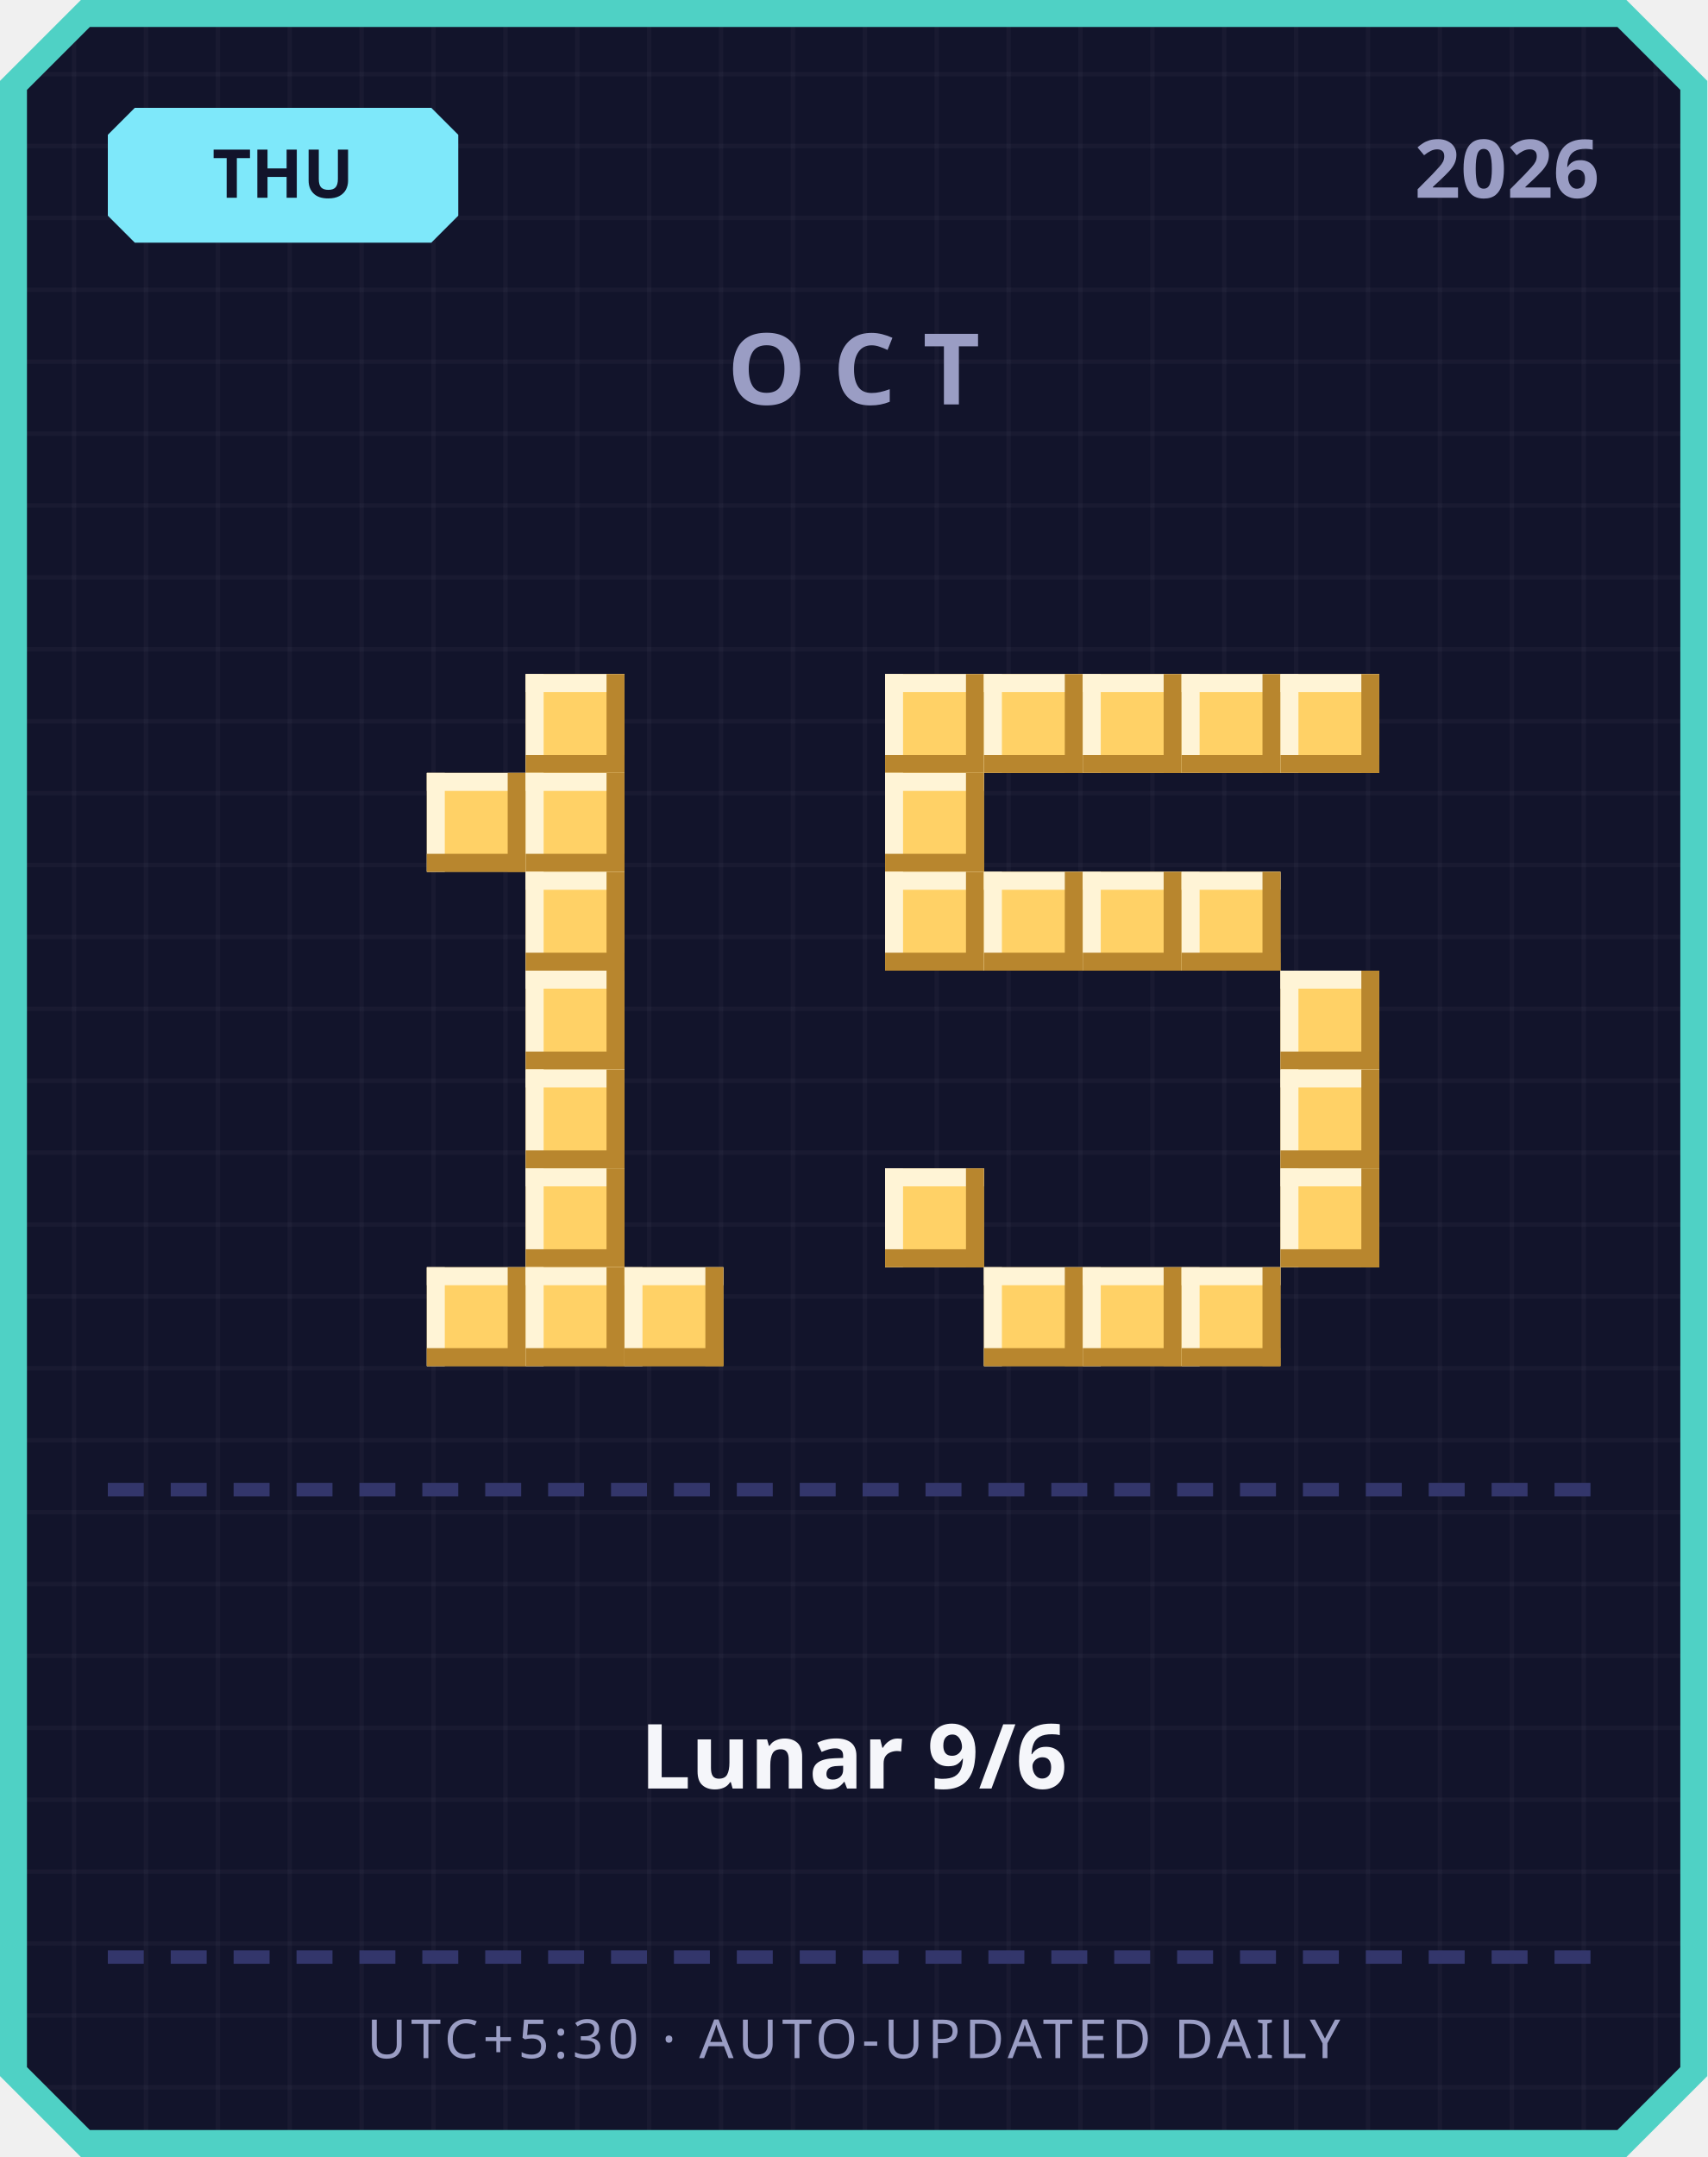
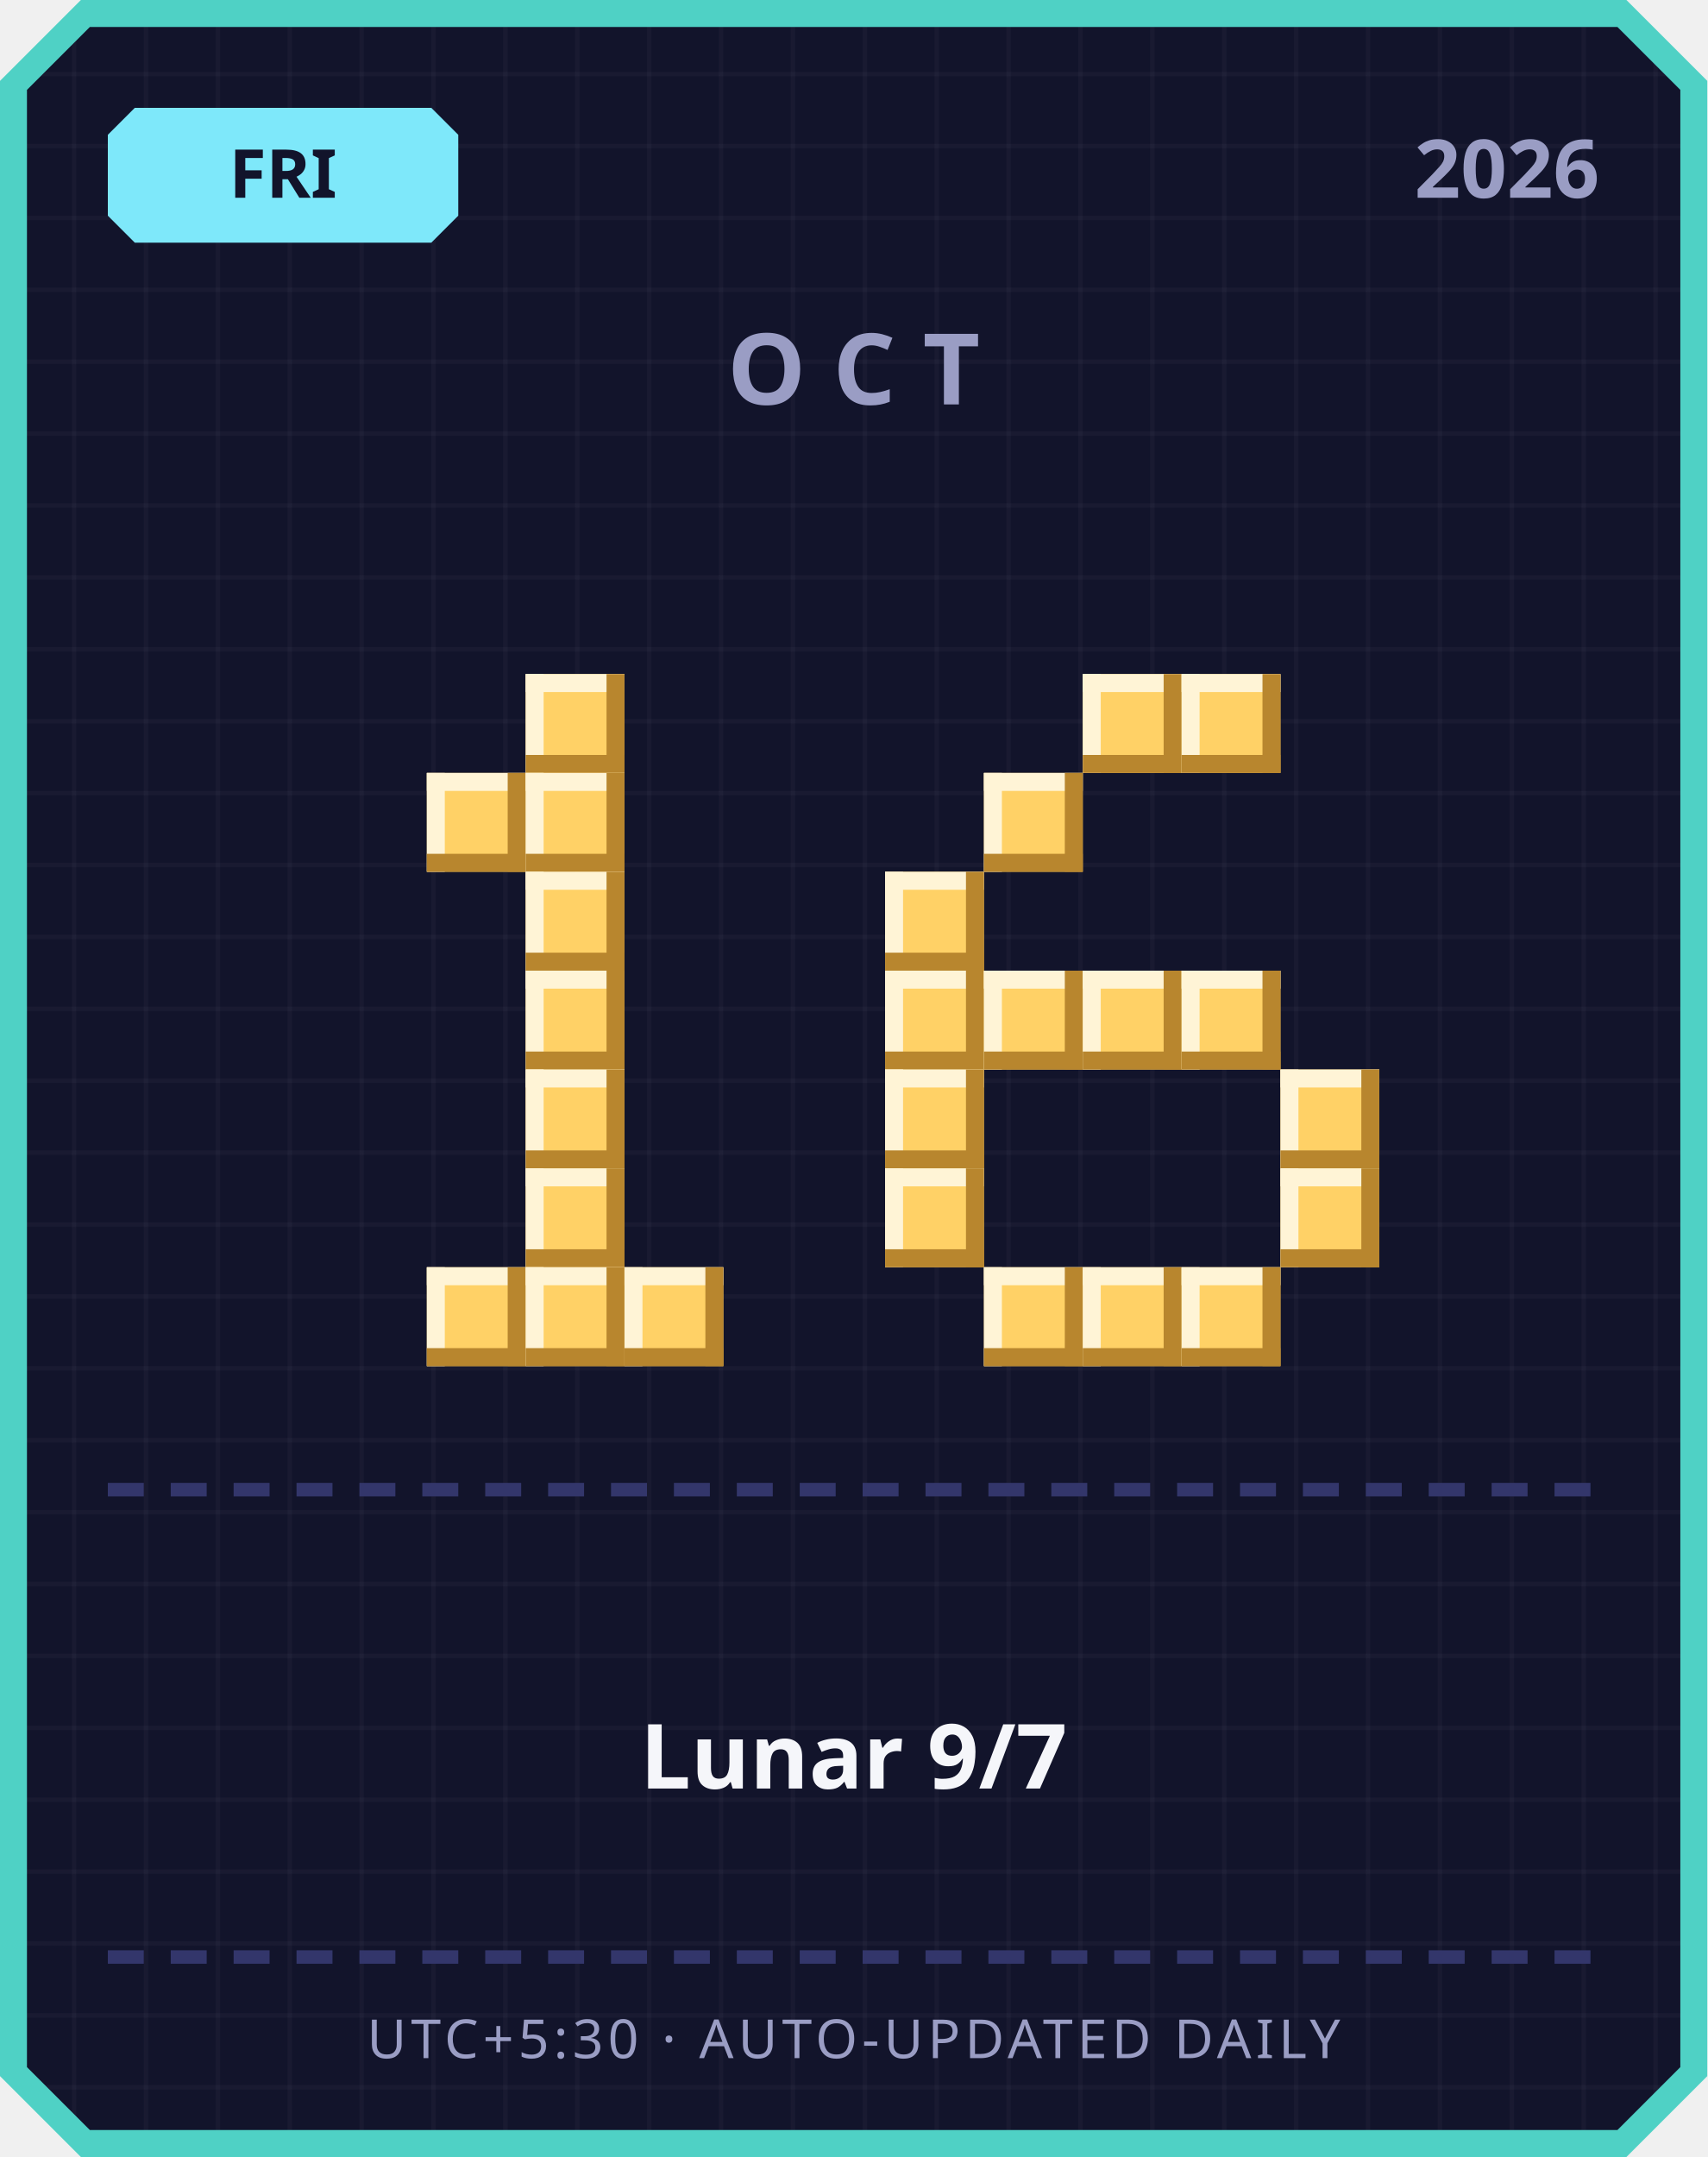
<svg xmlns="http://www.w3.org/2000/svg" width="380" height="480" viewBox="0 0 380 480">
  <defs>
    <pattern id="grid" width="16" height="16" patternUnits="userSpaceOnUse">
      <rect width="16" height="16" fill="#12142b" />
      <rect width="1" height="16" fill="#ffffff" opacity="0.03" />
      <rect width="16" height="1" fill="#ffffff" opacity="0.03" />
    </pattern>
  </defs>
  <path d="M 18,0 L 362,0 L 380,18 L 380,462 L 362,480 L 18,480 L 0,462 L 0,18 Z" fill="#4fd1c5" />
  <path d="M 20,6 L 360,6 L 374,20 L 374,460 L 360,474 L 20,474 L 6,460 L 6,20 Z" fill="url(#grid)" />
  <path d="M 30,24 L 96,24 L 102,30 L 102,48 L 96,54 L 30,54 L 24,48 L 24,30 Z" fill="#7ee8fa" />
-   <text x="63" y="44" text-anchor="middle" font-family="'Segoe UI', sans-serif" font-size="15" font-weight="700" fill="#12142b">THU</text>
+   <text x="63" y="44" text-anchor="middle" font-family="'Segoe UI', sans-serif" font-size="15" font-weight="700" fill="#12142b">FRI</text>
  <text x="356" y="44" text-anchor="end" font-family="'Segoe UI', sans-serif" font-size="18" font-weight="700" fill="#9a9dc4">2026</text>
  <text x="190" y="90" text-anchor="middle" font-family="'Segoe UI', sans-serif" font-size="22" font-weight="700" letter-spacing="6" fill="#9a9dc4">OCT</text>
  <rect x="117" y="150" width="22" height="22" fill="#ffd166" />
  <rect x="117" y="150" width="22" height="4" fill="#fff4d6" />
  <rect x="117" y="150" width="4" height="22" fill="#fff4d6" />
  <rect x="117" y="168" width="22" height="4" fill="#b8862e" />
  <rect x="135" y="150" width="4" height="22" fill="#b8862e" />
  <rect x="95" y="172" width="22" height="22" fill="#ffd166" />
  <rect x="95" y="172" width="22" height="4" fill="#fff4d6" />
  <rect x="95" y="172" width="4" height="22" fill="#fff4d6" />
  <rect x="95" y="190" width="22" height="4" fill="#b8862e" />
  <rect x="113" y="172" width="4" height="22" fill="#b8862e" />
  <rect x="117" y="172" width="22" height="22" fill="#ffd166" />
  <rect x="117" y="172" width="22" height="4" fill="#fff4d6" />
  <rect x="117" y="172" width="4" height="22" fill="#fff4d6" />
  <rect x="117" y="190" width="22" height="4" fill="#b8862e" />
  <rect x="135" y="172" width="4" height="22" fill="#b8862e" />
  <rect x="117" y="194" width="22" height="22" fill="#ffd166" />
  <rect x="117" y="194" width="22" height="4" fill="#fff4d6" />
  <rect x="117" y="194" width="4" height="22" fill="#fff4d6" />
  <rect x="117" y="212" width="22" height="4" fill="#b8862e" />
  <rect x="135" y="194" width="4" height="22" fill="#b8862e" />
  <rect x="117" y="216" width="22" height="22" fill="#ffd166" />
  <rect x="117" y="216" width="22" height="4" fill="#fff4d6" />
  <rect x="117" y="216" width="4" height="22" fill="#fff4d6" />
  <rect x="117" y="234" width="22" height="4" fill="#b8862e" />
  <rect x="135" y="216" width="4" height="22" fill="#b8862e" />
  <rect x="117" y="238" width="22" height="22" fill="#ffd166" />
  <rect x="117" y="238" width="22" height="4" fill="#fff4d6" />
  <rect x="117" y="238" width="4" height="22" fill="#fff4d6" />
  <rect x="117" y="256" width="22" height="4" fill="#b8862e" />
  <rect x="135" y="238" width="4" height="22" fill="#b8862e" />
  <rect x="117" y="260" width="22" height="22" fill="#ffd166" />
  <rect x="117" y="260" width="22" height="4" fill="#fff4d6" />
  <rect x="117" y="260" width="4" height="22" fill="#fff4d6" />
  <rect x="117" y="278" width="22" height="4" fill="#b8862e" />
  <rect x="135" y="260" width="4" height="22" fill="#b8862e" />
  <rect x="95" y="282" width="22" height="22" fill="#ffd166" />
  <rect x="95" y="282" width="22" height="4" fill="#fff4d6" />
  <rect x="95" y="282" width="4" height="22" fill="#fff4d6" />
  <rect x="95" y="300" width="22" height="4" fill="#b8862e" />
  <rect x="113" y="282" width="4" height="22" fill="#b8862e" />
  <rect x="117" y="282" width="22" height="22" fill="#ffd166" />
  <rect x="117" y="282" width="22" height="4" fill="#fff4d6" />
  <rect x="117" y="282" width="4" height="22" fill="#fff4d6" />
  <rect x="117" y="300" width="22" height="4" fill="#b8862e" />
  <rect x="135" y="282" width="4" height="22" fill="#b8862e" />
  <rect x="139" y="282" width="22" height="22" fill="#ffd166" />
  <rect x="139" y="282" width="22" height="4" fill="#fff4d6" />
  <rect x="139" y="282" width="4" height="22" fill="#fff4d6" />
  <rect x="139" y="300" width="22" height="4" fill="#b8862e" />
  <rect x="157" y="282" width="4" height="22" fill="#b8862e" />
-   <rect x="197" y="150" width="22" height="22" fill="#ffd166" />
-   <rect x="197" y="150" width="22" height="4" fill="#fff4d6" />
-   <rect x="197" y="150" width="4" height="22" fill="#fff4d6" />
-   <rect x="197" y="168" width="22" height="4" fill="#b8862e" />
-   <rect x="215" y="150" width="4" height="22" fill="#b8862e" />
-   <rect x="219" y="150" width="22" height="22" fill="#ffd166" />
-   <rect x="219" y="150" width="22" height="4" fill="#fff4d6" />
-   <rect x="219" y="150" width="4" height="22" fill="#fff4d6" />
-   <rect x="219" y="168" width="22" height="4" fill="#b8862e" />
-   <rect x="237" y="150" width="4" height="22" fill="#b8862e" />
  <rect x="241" y="150" width="22" height="22" fill="#ffd166" />
  <rect x="241" y="150" width="22" height="4" fill="#fff4d6" />
  <rect x="241" y="150" width="4" height="22" fill="#fff4d6" />
  <rect x="241" y="168" width="22" height="4" fill="#b8862e" />
  <rect x="259" y="150" width="4" height="22" fill="#b8862e" />
  <rect x="263" y="150" width="22" height="22" fill="#ffd166" />
  <rect x="263" y="150" width="22" height="4" fill="#fff4d6" />
  <rect x="263" y="150" width="4" height="22" fill="#fff4d6" />
  <rect x="263" y="168" width="22" height="4" fill="#b8862e" />
  <rect x="281" y="150" width="4" height="22" fill="#b8862e" />
-   <rect x="285" y="150" width="22" height="22" fill="#ffd166" />
-   <rect x="285" y="150" width="22" height="4" fill="#fff4d6" />
-   <rect x="285" y="150" width="4" height="22" fill="#fff4d6" />
-   <rect x="285" y="168" width="22" height="4" fill="#b8862e" />
-   <rect x="303" y="150" width="4" height="22" fill="#b8862e" />
-   <rect x="197" y="172" width="22" height="22" fill="#ffd166" />
-   <rect x="197" y="172" width="22" height="4" fill="#fff4d6" />
-   <rect x="197" y="172" width="4" height="22" fill="#fff4d6" />
-   <rect x="197" y="190" width="22" height="4" fill="#b8862e" />
-   <rect x="215" y="172" width="4" height="22" fill="#b8862e" />
+   <rect x="219" y="172" width="22" height="22" fill="#ffd166" />
+   <rect x="219" y="172" width="22" height="4" fill="#fff4d6" />
+   <rect x="219" y="172" width="4" height="22" fill="#fff4d6" />
+   <rect x="219" y="190" width="22" height="4" fill="#b8862e" />
+   <rect x="237" y="172" width="4" height="22" fill="#b8862e" />
  <rect x="197" y="194" width="22" height="22" fill="#ffd166" />
  <rect x="197" y="194" width="22" height="4" fill="#fff4d6" />
  <rect x="197" y="194" width="4" height="22" fill="#fff4d6" />
  <rect x="197" y="212" width="22" height="4" fill="#b8862e" />
  <rect x="215" y="194" width="4" height="22" fill="#b8862e" />
-   <rect x="219" y="194" width="22" height="22" fill="#ffd166" />
-   <rect x="219" y="194" width="22" height="4" fill="#fff4d6" />
-   <rect x="219" y="194" width="4" height="22" fill="#fff4d6" />
-   <rect x="219" y="212" width="22" height="4" fill="#b8862e" />
-   <rect x="237" y="194" width="4" height="22" fill="#b8862e" />
-   <rect x="241" y="194" width="22" height="22" fill="#ffd166" />
-   <rect x="241" y="194" width="22" height="4" fill="#fff4d6" />
-   <rect x="241" y="194" width="4" height="22" fill="#fff4d6" />
-   <rect x="241" y="212" width="22" height="4" fill="#b8862e" />
-   <rect x="259" y="194" width="4" height="22" fill="#b8862e" />
-   <rect x="263" y="194" width="22" height="22" fill="#ffd166" />
-   <rect x="263" y="194" width="22" height="4" fill="#fff4d6" />
-   <rect x="263" y="194" width="4" height="22" fill="#fff4d6" />
-   <rect x="263" y="212" width="22" height="4" fill="#b8862e" />
-   <rect x="281" y="194" width="4" height="22" fill="#b8862e" />
-   <rect x="285" y="216" width="22" height="22" fill="#ffd166" />
-   <rect x="285" y="216" width="22" height="4" fill="#fff4d6" />
-   <rect x="285" y="216" width="4" height="22" fill="#fff4d6" />
-   <rect x="285" y="234" width="22" height="4" fill="#b8862e" />
-   <rect x="303" y="216" width="4" height="22" fill="#b8862e" />
+   <rect x="197" y="216" width="22" height="22" fill="#ffd166" />
+   <rect x="197" y="216" width="22" height="4" fill="#fff4d6" />
+   <rect x="197" y="216" width="4" height="22" fill="#fff4d6" />
+   <rect x="197" y="234" width="22" height="4" fill="#b8862e" />
+   <rect x="215" y="216" width="4" height="22" fill="#b8862e" />
+   <rect x="219" y="216" width="22" height="22" fill="#ffd166" />
+   <rect x="219" y="216" width="22" height="4" fill="#fff4d6" />
+   <rect x="219" y="216" width="4" height="22" fill="#fff4d6" />
+   <rect x="219" y="234" width="22" height="4" fill="#b8862e" />
+   <rect x="237" y="216" width="4" height="22" fill="#b8862e" />
+   <rect x="241" y="216" width="22" height="22" fill="#ffd166" />
+   <rect x="241" y="216" width="22" height="4" fill="#fff4d6" />
+   <rect x="241" y="216" width="4" height="22" fill="#fff4d6" />
+   <rect x="241" y="234" width="22" height="4" fill="#b8862e" />
+   <rect x="259" y="216" width="4" height="22" fill="#b8862e" />
+   <rect x="263" y="216" width="22" height="22" fill="#ffd166" />
+   <rect x="263" y="216" width="22" height="4" fill="#fff4d6" />
+   <rect x="263" y="216" width="4" height="22" fill="#fff4d6" />
+   <rect x="263" y="234" width="22" height="4" fill="#b8862e" />
+   <rect x="281" y="216" width="4" height="22" fill="#b8862e" />
+   <rect x="197" y="238" width="22" height="22" fill="#ffd166" />
+   <rect x="197" y="238" width="22" height="4" fill="#fff4d6" />
+   <rect x="197" y="238" width="4" height="22" fill="#fff4d6" />
+   <rect x="197" y="256" width="22" height="4" fill="#b8862e" />
+   <rect x="215" y="238" width="4" height="22" fill="#b8862e" />
  <rect x="285" y="238" width="22" height="22" fill="#ffd166" />
  <rect x="285" y="238" width="22" height="4" fill="#fff4d6" />
  <rect x="285" y="238" width="4" height="22" fill="#fff4d6" />
  <rect x="285" y="256" width="22" height="4" fill="#b8862e" />
  <rect x="303" y="238" width="4" height="22" fill="#b8862e" />
  <rect x="197" y="260" width="22" height="22" fill="#ffd166" />
  <rect x="197" y="260" width="22" height="4" fill="#fff4d6" />
  <rect x="197" y="260" width="4" height="22" fill="#fff4d6" />
  <rect x="197" y="278" width="22" height="4" fill="#b8862e" />
  <rect x="215" y="260" width="4" height="22" fill="#b8862e" />
  <rect x="285" y="260" width="22" height="22" fill="#ffd166" />
  <rect x="285" y="260" width="22" height="4" fill="#fff4d6" />
  <rect x="285" y="260" width="4" height="22" fill="#fff4d6" />
  <rect x="285" y="278" width="22" height="4" fill="#b8862e" />
  <rect x="303" y="260" width="4" height="22" fill="#b8862e" />
  <rect x="219" y="282" width="22" height="22" fill="#ffd166" />
  <rect x="219" y="282" width="22" height="4" fill="#fff4d6" />
  <rect x="219" y="282" width="4" height="22" fill="#fff4d6" />
  <rect x="219" y="300" width="22" height="4" fill="#b8862e" />
  <rect x="237" y="282" width="4" height="22" fill="#b8862e" />
  <rect x="241" y="282" width="22" height="22" fill="#ffd166" />
  <rect x="241" y="282" width="22" height="4" fill="#fff4d6" />
  <rect x="241" y="282" width="4" height="22" fill="#fff4d6" />
  <rect x="241" y="300" width="22" height="4" fill="#b8862e" />
  <rect x="259" y="282" width="4" height="22" fill="#b8862e" />
  <rect x="263" y="282" width="22" height="22" fill="#ffd166" />
  <rect x="263" y="282" width="22" height="4" fill="#fff4d6" />
  <rect x="263" y="282" width="4" height="22" fill="#fff4d6" />
  <rect x="263" y="300" width="22" height="4" fill="#b8862e" />
  <rect x="281" y="282" width="4" height="22" fill="#b8862e" />
  <rect x="24" y="330" width="8" height="3" fill="#33366b" />
  <rect x="38" y="330" width="8" height="3" fill="#33366b" />
  <rect x="52" y="330" width="8" height="3" fill="#33366b" />
  <rect x="66" y="330" width="8" height="3" fill="#33366b" />
  <rect x="80" y="330" width="8" height="3" fill="#33366b" />
  <rect x="94" y="330" width="8" height="3" fill="#33366b" />
  <rect x="108" y="330" width="8" height="3" fill="#33366b" />
  <rect x="122" y="330" width="8" height="3" fill="#33366b" />
  <rect x="136" y="330" width="8" height="3" fill="#33366b" />
  <rect x="150" y="330" width="8" height="3" fill="#33366b" />
  <rect x="164" y="330" width="8" height="3" fill="#33366b" />
  <rect x="178" y="330" width="8" height="3" fill="#33366b" />
  <rect x="192" y="330" width="8" height="3" fill="#33366b" />
  <rect x="206" y="330" width="8" height="3" fill="#33366b" />
  <rect x="220" y="330" width="8" height="3" fill="#33366b" />
  <rect x="234" y="330" width="8" height="3" fill="#33366b" />
  <rect x="248" y="330" width="8" height="3" fill="#33366b" />
  <rect x="262" y="330" width="8" height="3" fill="#33366b" />
  <rect x="276" y="330" width="8" height="3" fill="#33366b" />
  <rect x="290" y="330" width="8" height="3" fill="#33366b" />
  <rect x="304" y="330" width="8" height="3" fill="#33366b" />
  <rect x="318" y="330" width="8" height="3" fill="#33366b" />
  <rect x="332" y="330" width="8" height="3" fill="#33366b" />
  <rect x="346" y="330" width="8" height="3" fill="#33366b" />
-   <text x="190" y="398" text-anchor="middle" font-family="'Segoe UI', 'Microsoft JhengHei', sans-serif" font-size="20" font-weight="700" fill="#f5f6fa">Lunar 9/6</text>
+   <text x="190" y="398" text-anchor="middle" font-family="'Segoe UI', 'Microsoft JhengHei', sans-serif" font-size="20" font-weight="700" fill="#f5f6fa">Lunar 9/7</text>
  <rect x="24" y="434" width="8" height="3" fill="#33366b" />
  <rect x="38" y="434" width="8" height="3" fill="#33366b" />
  <rect x="52" y="434" width="8" height="3" fill="#33366b" />
  <rect x="66" y="434" width="8" height="3" fill="#33366b" />
  <rect x="80" y="434" width="8" height="3" fill="#33366b" />
  <rect x="94" y="434" width="8" height="3" fill="#33366b" />
  <rect x="108" y="434" width="8" height="3" fill="#33366b" />
  <rect x="122" y="434" width="8" height="3" fill="#33366b" />
  <rect x="136" y="434" width="8" height="3" fill="#33366b" />
  <rect x="150" y="434" width="8" height="3" fill="#33366b" />
  <rect x="164" y="434" width="8" height="3" fill="#33366b" />
  <rect x="178" y="434" width="8" height="3" fill="#33366b" />
  <rect x="192" y="434" width="8" height="3" fill="#33366b" />
  <rect x="206" y="434" width="8" height="3" fill="#33366b" />
  <rect x="220" y="434" width="8" height="3" fill="#33366b" />
  <rect x="234" y="434" width="8" height="3" fill="#33366b" />
  <rect x="248" y="434" width="8" height="3" fill="#33366b" />
  <rect x="262" y="434" width="8" height="3" fill="#33366b" />
  <rect x="276" y="434" width="8" height="3" fill="#33366b" />
  <rect x="290" y="434" width="8" height="3" fill="#33366b" />
  <rect x="304" y="434" width="8" height="3" fill="#33366b" />
  <rect x="318" y="434" width="8" height="3" fill="#33366b" />
  <rect x="332" y="434" width="8" height="3" fill="#33366b" />
  <rect x="346" y="434" width="8" height="3" fill="#33366b" />
  <text x="190" y="458" text-anchor="middle" font-family="'Segoe UI', sans-serif" font-size="12" letter-spacing="1" fill="#9a9dc4">UTC+5:30 · AUTO-UPDATED DAILY</text>
</svg>
